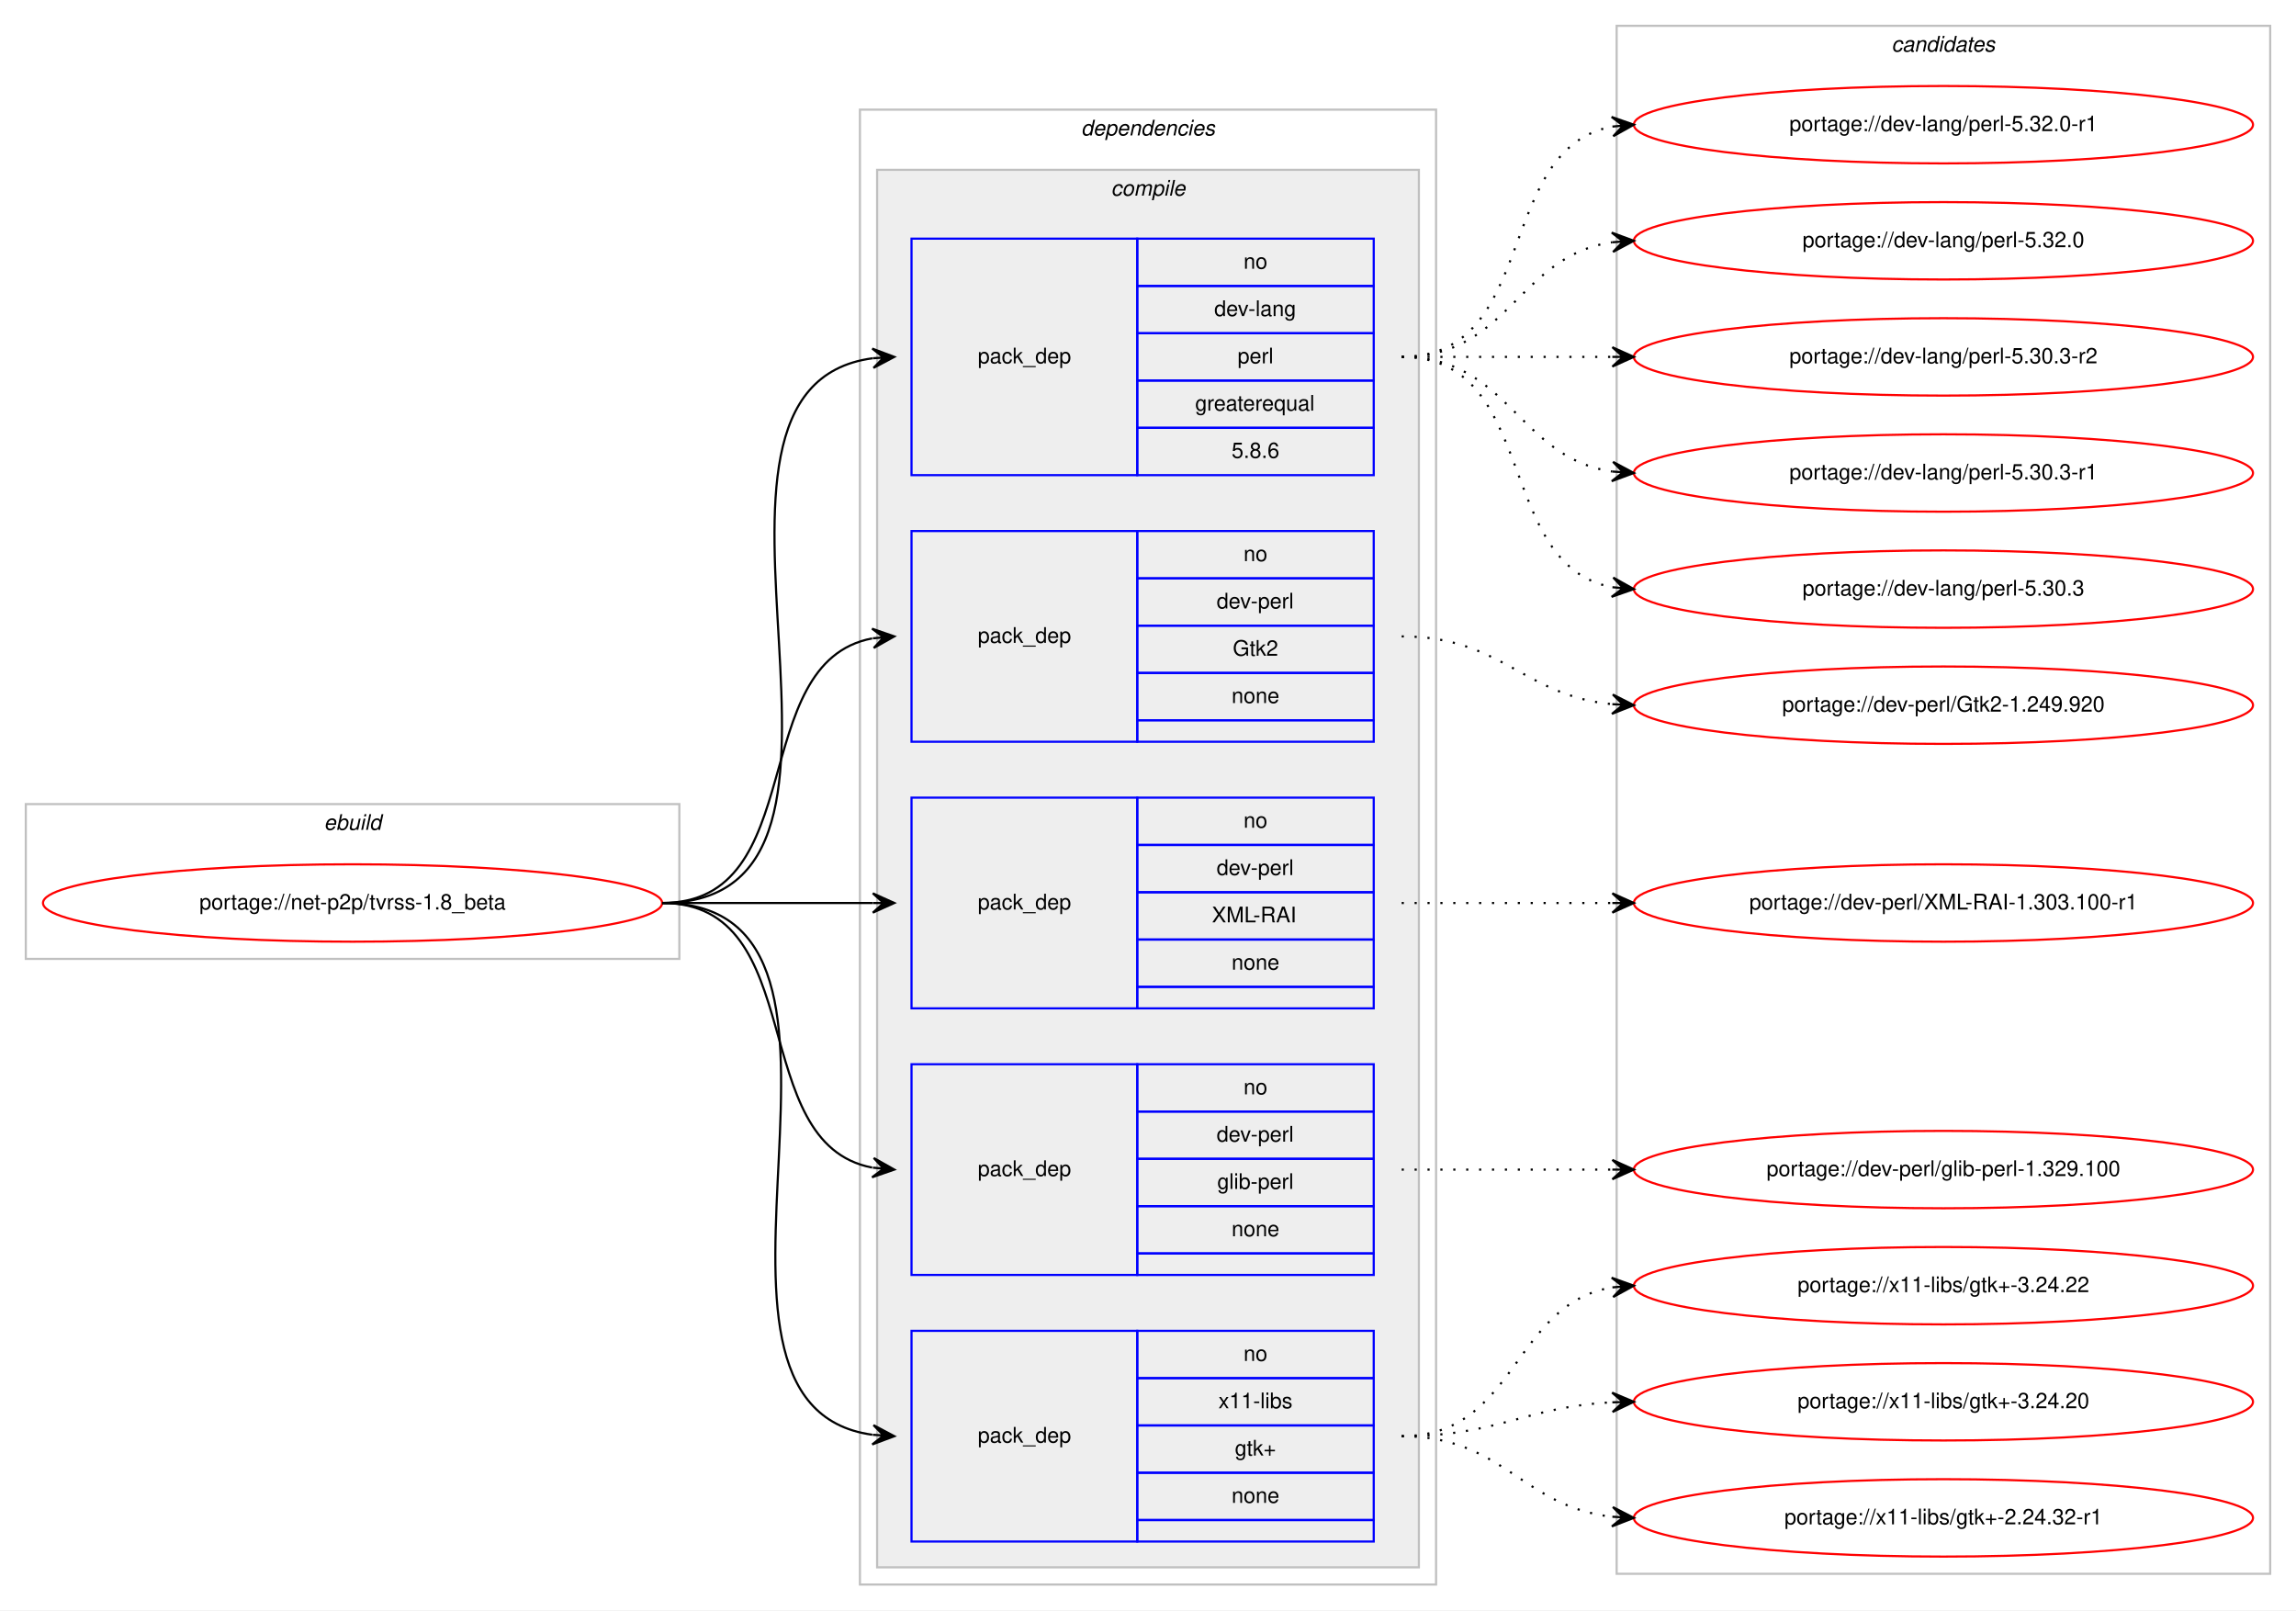
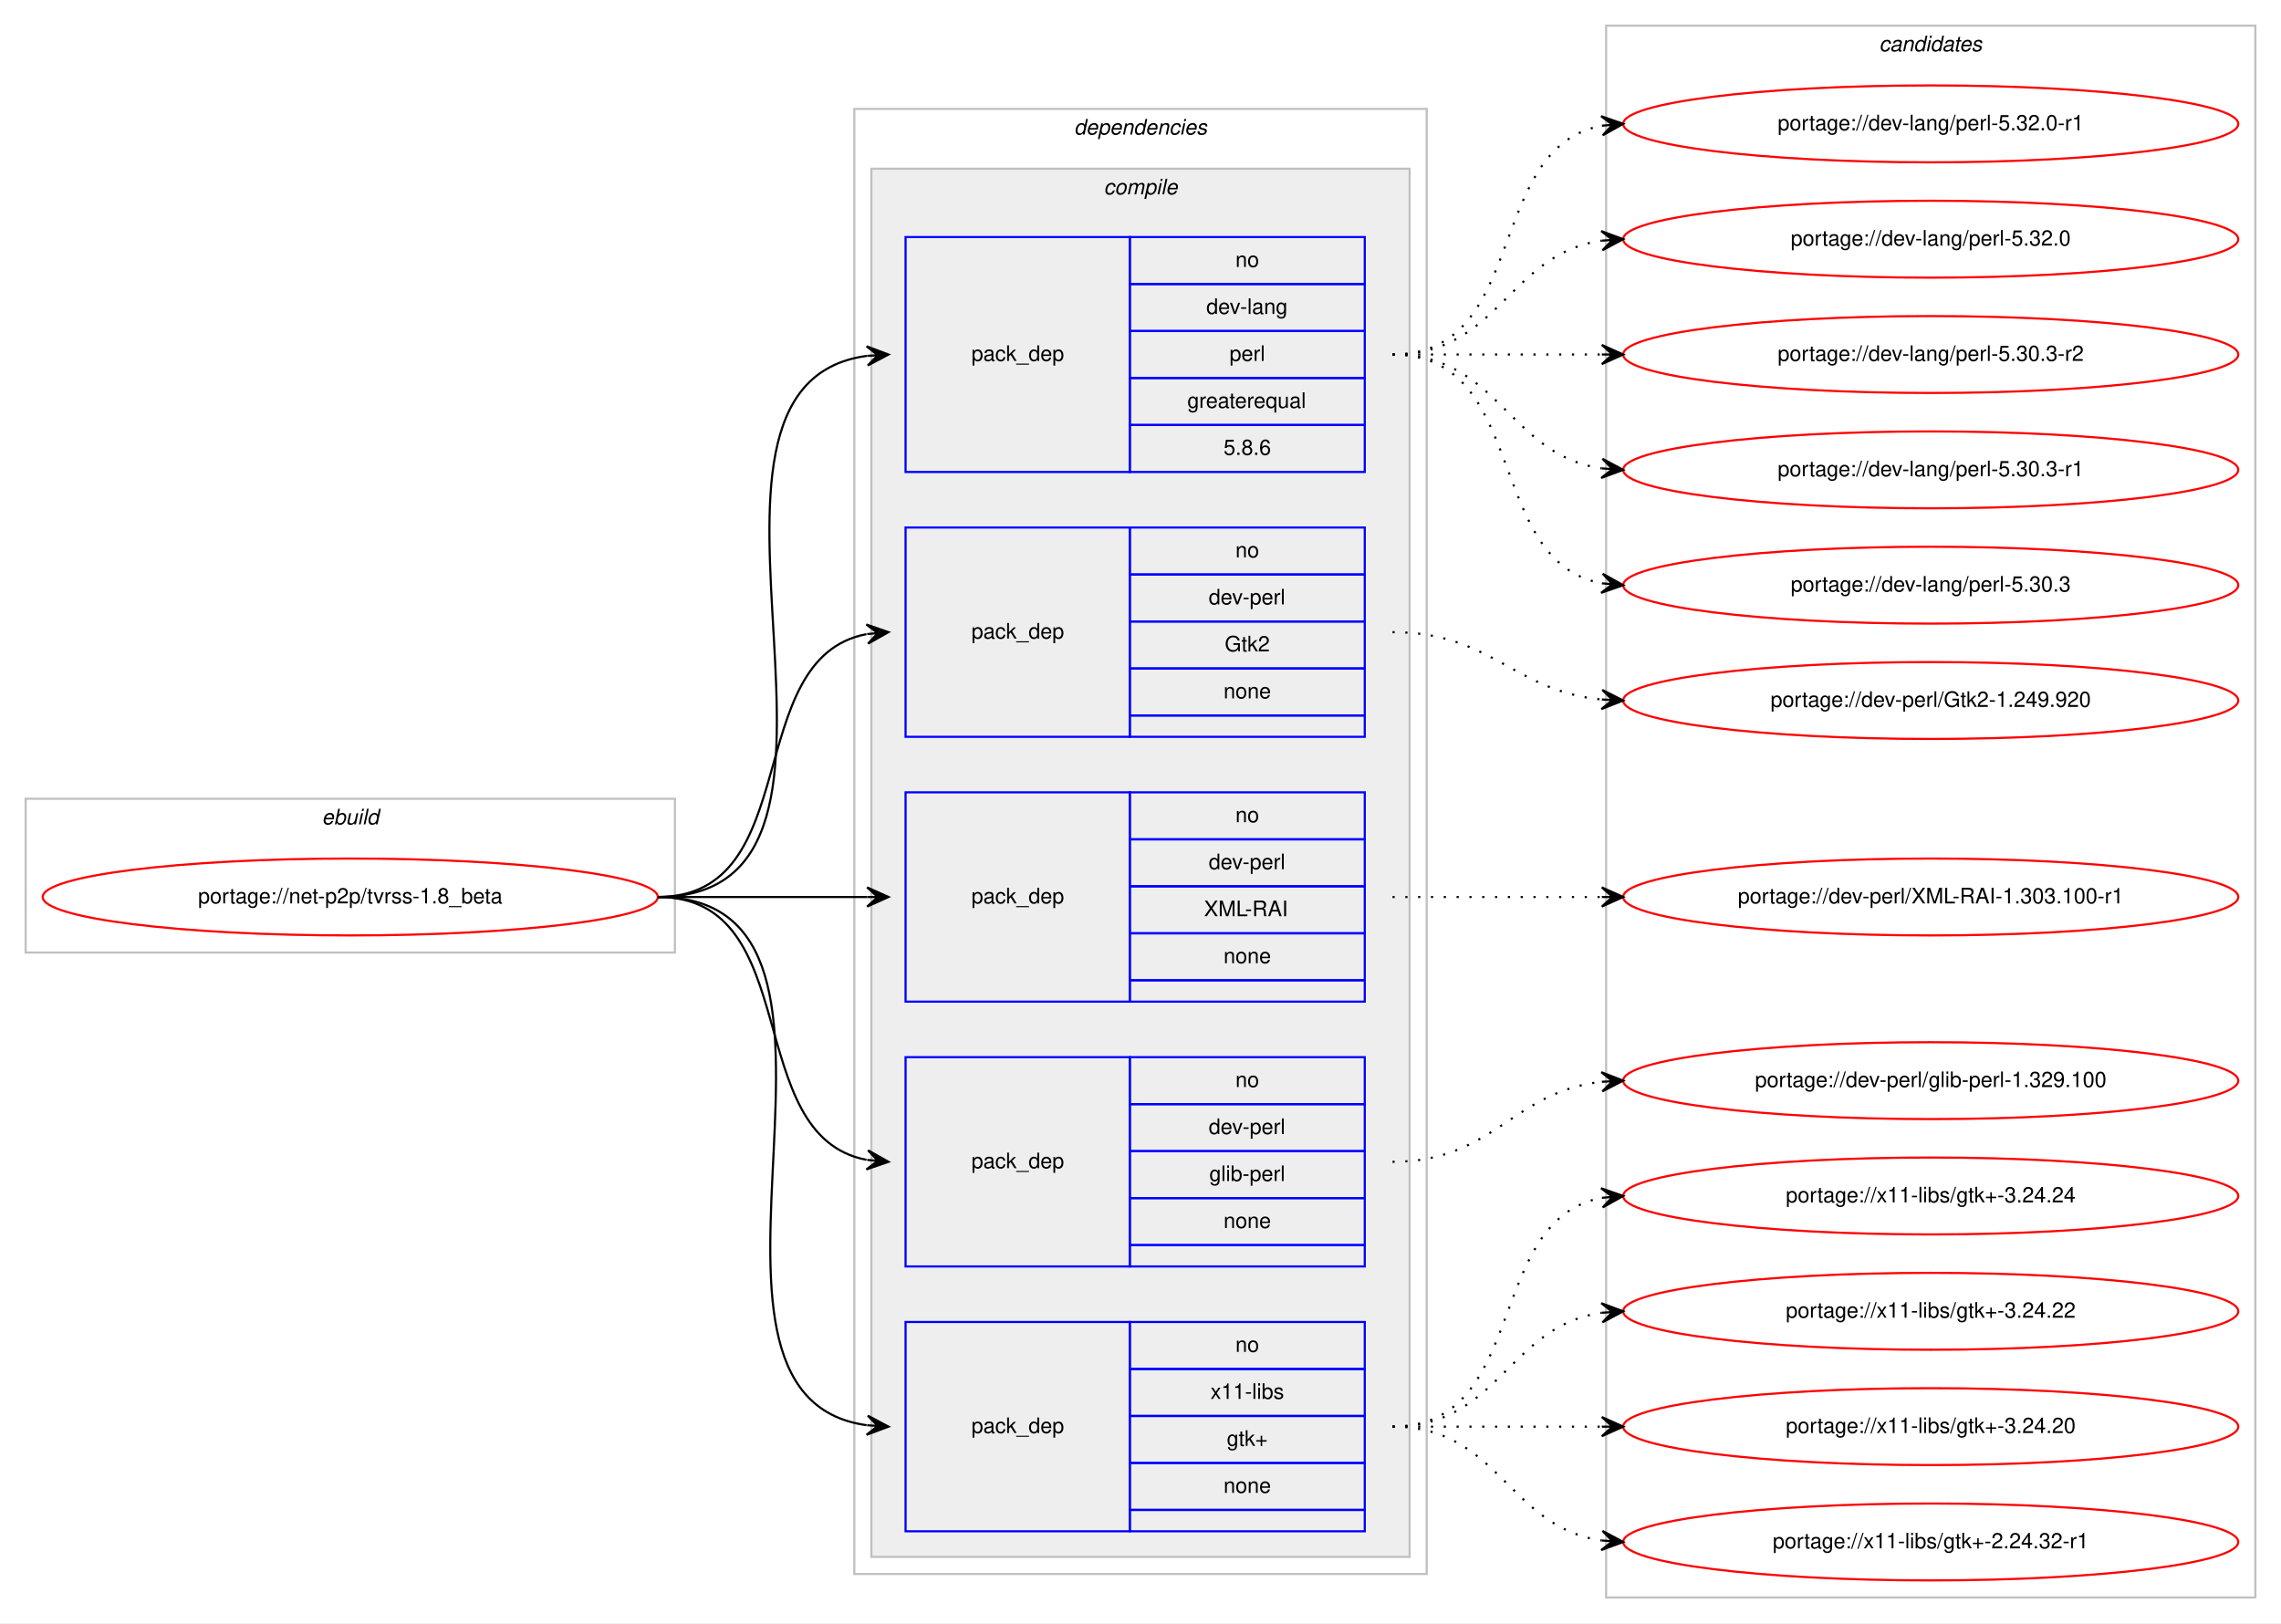
- <svg xmlns="http://www.w3.org/2000/svg" xmlns:xlink="http://www.w3.org/1999/xlink" width="1068pt" height="749pt" viewBox="0.00 0.00 1068.00 749.00">
-   <g id="graph0" class="graph" transform="scale(1 1) rotate(0) translate(4 745)">
-     <polygon fill="#ffffff" stroke="transparent" points="-4,4 -4,-745 1064,-745 1064,4 -4,4" />
+ <svg xmlns="http://www.w3.org/2000/svg" xmlns:xlink="http://www.w3.org/1999/xlink" width="1068pt" height="760pt" viewBox="0.00 0.00 1068.00 760.00">
+   <g id="graph0" class="graph" transform="scale(1 1) rotate(0) translate(4 756)">
+     <polygon fill="#ffffff" stroke="transparent" points="-4,4 -4,-756 1064,-756 1064,4 -4,4" />
    <g id="clust1" class="cluster">
-       <polygon fill="none" stroke="#c0c0c0" points="8,-299 8,-371 312,-371 312,-299 8,-299" />
-       <text text-anchor="start" x="146.663" y="-359" font-family="Helvetica,sans-Serif" font-style="italic" font-size="10.00" fill="#000000">ebuild</text>
+       <polygon fill="none" stroke="#c0c0c0" points="8,-310 8,-382 312,-382 312,-310 8,-310" />
+       <text text-anchor="start" x="146.663" y="-370" font-family="Helvetica,sans-Serif" font-style="italic" font-size="10.00" fill="#000000">ebuild</text>
    </g>
    <g id="clust2" class="cluster">
-       <polygon fill="none" stroke="#c0c0c0" points="396,-8 396,-694 664,-694 664,-8 396,-8" />
-       <text text-anchor="start" x="498.875" y="-682" font-family="Helvetica,sans-Serif" font-style="italic" font-size="10.00" fill="#000000">dependencies</text>
+       <polygon fill="none" stroke="#c0c0c0" points="396,-19 396,-705 664,-705 664,-19 396,-19" />
+       <text text-anchor="start" x="498.875" y="-693" font-family="Helvetica,sans-Serif" font-style="italic" font-size="10.00" fill="#000000">dependencies</text>
    </g>
    <g id="clust3" class="cluster">
-       <polygon fill="#eeeeee" stroke="#c0c0c0" points="404,-16 404,-666 656,-666 656,-16 404,-16" />
-       <text text-anchor="start" x="512.778" y="-654" font-family="Helvetica,sans-Serif" font-style="italic" font-size="10.00" fill="#000000">compile</text>
+       <polygon fill="#eeeeee" stroke="#c0c0c0" points="404,-27 404,-677 656,-677 656,-27 404,-27" />
+       <text text-anchor="start" x="512.778" y="-665" font-family="Helvetica,sans-Serif" font-style="italic" font-size="10.00" fill="#000000">compile</text>
    </g>
    <g id="clust11" class="cluster">
-       <polygon fill="none" stroke="#c0c0c0" points="748,-13 748,-733 1052,-733 1052,-13 748,-13" />
-       <text text-anchor="start" x="875.824" y="-721" font-family="Helvetica,sans-Serif" font-style="italic" font-size="10.00" fill="#000000">candidates</text>
+       <polygon fill="none" stroke="#c0c0c0" points="748,-8 748,-744 1052,-744 1052,-8 748,-8" />
+       <text text-anchor="start" x="875.824" y="-732" font-family="Helvetica,sans-Serif" font-style="italic" font-size="10.00" fill="#000000">candidates</text>
    </g>
    <g id="node1" class="node">
      <g id="a_node1">
        <a xlink:href="../net-p2p/tvrss-1.8_beta.svg" xlink:title="portage://net-p2p/tvrss-1.8_beta">
-           <ellipse fill="none" stroke="#ff0000" cx="160" cy="-325" rx="144" ry="18" />
-           <text text-anchor="middle" x="160" y="-322" font-family="Helvetica,sans-Serif" font-size="10.00" fill="#000000">portage://net-p2p/tvrss-1.8_beta</text>
+           <ellipse fill="none" stroke="#ff0000" cx="160" cy="-336" rx="144" ry="18" />
+           <text text-anchor="middle" x="160" y="-333" font-family="Helvetica,sans-Serif" font-size="10.00" fill="#000000">portage://net-p2p/tvrss-1.8_beta</text>
        </a>
      </g>
    </g>
    <g id="node2" class="node">
-       <polygon fill="none" stroke="#0000ff" points="420,-524 420,-634 525,-634 525,-524 420,-524" />
-       <text text-anchor="start" x="450.823" y="-576" font-family="Helvetica,sans-Serif" font-size="10.00" fill="#000000">pack_dep</text>
-       <polygon fill="none" stroke="#0000ff" points="525,-612 525,-634 635,-634 635,-612 525,-612" />
-       <text text-anchor="start" x="574.441" y="-620" font-family="Helvetica,sans-Serif" font-size="10.00" fill="#000000">no</text>
-       <polygon fill="none" stroke="#0000ff" points="525,-590 525,-612 635,-612 635,-590 525,-590" />
-       <text text-anchor="start" x="560.828" y="-598" font-family="Helvetica,sans-Serif" font-size="10.00" fill="#000000">dev-lang</text>
-       <polygon fill="none" stroke="#0000ff" points="525,-568 525,-590 635,-590 635,-568 525,-568" />
-       <text text-anchor="start" x="571.667" y="-576" font-family="Helvetica,sans-Serif" font-size="10.00" fill="#000000">perl</text>
-       <polygon fill="none" stroke="#0000ff" points="525,-546 525,-568 635,-568 635,-546 525,-546" />
-       <text text-anchor="start" x="551.936" y="-554" font-family="Helvetica,sans-Serif" font-size="10.00" fill="#000000">greaterequal</text>
-       <polygon fill="none" stroke="#0000ff" points="525,-524 525,-546 635,-546 635,-524 525,-524" />
-       <text text-anchor="start" x="568.883" y="-532" font-family="Helvetica,sans-Serif" font-size="10.00" fill="#000000">5.8.6</text>
+       <polygon fill="none" stroke="#0000ff" points="420,-535 420,-645 525,-645 525,-535 420,-535" />
+       <text text-anchor="start" x="450.823" y="-587" font-family="Helvetica,sans-Serif" font-size="10.00" fill="#000000">pack_dep</text>
+       <polygon fill="none" stroke="#0000ff" points="525,-623 525,-645 635,-645 635,-623 525,-623" />
+       <text text-anchor="start" x="574.441" y="-631" font-family="Helvetica,sans-Serif" font-size="10.00" fill="#000000">no</text>
+       <polygon fill="none" stroke="#0000ff" points="525,-601 525,-623 635,-623 635,-601 525,-601" />
+       <text text-anchor="start" x="560.828" y="-609" font-family="Helvetica,sans-Serif" font-size="10.00" fill="#000000">dev-lang</text>
+       <polygon fill="none" stroke="#0000ff" points="525,-579 525,-601 635,-601 635,-579 525,-579" />
+       <text text-anchor="start" x="571.667" y="-587" font-family="Helvetica,sans-Serif" font-size="10.00" fill="#000000">perl</text>
+       <polygon fill="none" stroke="#0000ff" points="525,-557 525,-579 635,-579 635,-557 525,-557" />
+       <text text-anchor="start" x="551.936" y="-565" font-family="Helvetica,sans-Serif" font-size="10.00" fill="#000000">greaterequal</text>
+       <polygon fill="none" stroke="#0000ff" points="525,-535 525,-557 635,-557 635,-535 525,-535" />
+       <text text-anchor="start" x="568.883" y="-543" font-family="Helvetica,sans-Serif" font-size="10.00" fill="#000000">5.8.6</text>
    </g>
    <g id="edge1" class="edge">
-       <path fill="none" stroke="#000000" d="M304,-325C423.076,-325 297.154,-564.335 401.875,-578.359" />
-       <polygon fill="#000000" stroke="#000000" points="412,-579 401.736,-582.859 407.01,-578.684 402.02,-578.368 402.02,-578.368 402.02,-578.368 407.01,-578.684 402.305,-573.877 412,-579 412,-579" />
+       <path fill="none" stroke="#000000" d="M304,-336C423.076,-336 297.154,-575.335 401.875,-589.359" />
+       <polygon fill="#000000" stroke="#000000" points="412,-590 401.736,-593.859 407.01,-589.684 402.02,-589.368 402.02,-589.368 402.02,-589.368 407.01,-589.684 402.305,-584.877 412,-590 412,-590" />
    </g>
    <g id="node3" class="node">
-       <polygon fill="none" stroke="#0000ff" points="420,-400 420,-498 525,-498 525,-400 420,-400" />
-       <text text-anchor="start" x="450.823" y="-446" font-family="Helvetica,sans-Serif" font-size="10.00" fill="#000000">pack_dep</text>
-       <polygon fill="none" stroke="#0000ff" points="525,-476 525,-498 635,-498 635,-476 525,-476" />
-       <text text-anchor="start" x="574.441" y="-484" font-family="Helvetica,sans-Serif" font-size="10.00" fill="#000000">no</text>
-       <polygon fill="none" stroke="#0000ff" points="525,-454 525,-476 635,-476 635,-454 525,-454" />
-       <text text-anchor="start" x="561.943" y="-462" font-family="Helvetica,sans-Serif" font-size="10.00" fill="#000000">dev-perl</text>
-       <polygon fill="none" stroke="#0000ff" points="525,-432 525,-454 635,-454 635,-432 525,-432" />
-       <text text-anchor="start" x="569.442" y="-440" font-family="Helvetica,sans-Serif" font-size="10.00" fill="#000000">Gtk2</text>
-       <polygon fill="none" stroke="#0000ff" points="525,-410 525,-432 635,-432 635,-410 525,-410" />
-       <text text-anchor="start" x="568.882" y="-418" font-family="Helvetica,sans-Serif" font-size="10.00" fill="#000000">none</text>
-       <polygon fill="none" stroke="#0000ff" points="525,-400 525,-410 635,-410 635,-400 525,-400" />
+       <polygon fill="none" stroke="#0000ff" points="420,-411 420,-509 525,-509 525,-411 420,-411" />
+       <text text-anchor="start" x="450.823" y="-457" font-family="Helvetica,sans-Serif" font-size="10.00" fill="#000000">pack_dep</text>
+       <polygon fill="none" stroke="#0000ff" points="525,-487 525,-509 635,-509 635,-487 525,-487" />
+       <text text-anchor="start" x="574.441" y="-495" font-family="Helvetica,sans-Serif" font-size="10.00" fill="#000000">no</text>
+       <polygon fill="none" stroke="#0000ff" points="525,-465 525,-487 635,-487 635,-465 525,-465" />
+       <text text-anchor="start" x="561.943" y="-473" font-family="Helvetica,sans-Serif" font-size="10.00" fill="#000000">dev-perl</text>
+       <polygon fill="none" stroke="#0000ff" points="525,-443 525,-465 635,-465 635,-443 525,-443" />
+       <text text-anchor="start" x="569.442" y="-451" font-family="Helvetica,sans-Serif" font-size="10.00" fill="#000000">Gtk2</text>
+       <polygon fill="none" stroke="#0000ff" points="525,-421 525,-443 635,-443 635,-421 525,-421" />
+       <text text-anchor="start" x="568.882" y="-429" font-family="Helvetica,sans-Serif" font-size="10.00" fill="#000000">none</text>
+       <polygon fill="none" stroke="#0000ff" points="525,-411 525,-421 635,-421 635,-411 525,-411" />
    </g>
    <g id="edge2" class="edge">
-       <path fill="none" stroke="#000000" d="M304,-325C373.373,-325 342.506,-436.726 401.698,-448.073" />
-       <polygon fill="#000000" stroke="#000000" points="412,-449 401.637,-452.586 407.02,-448.552 402.04,-448.104 402.04,-448.104 402.04,-448.104 407.02,-448.552 402.443,-443.622 412,-449 412,-449" />
+       <path fill="none" stroke="#000000" d="M304,-336C373.373,-336 342.506,-447.726 401.698,-459.073" />
+       <polygon fill="#000000" stroke="#000000" points="412,-460 401.637,-463.586 407.02,-459.552 402.04,-459.104 402.04,-459.104 402.04,-459.104 407.02,-459.552 402.443,-454.622 412,-460 412,-460" />
    </g>
    <g id="node4" class="node">
-       <polygon fill="none" stroke="#0000ff" points="420,-276 420,-374 525,-374 525,-276 420,-276" />
-       <text text-anchor="start" x="450.823" y="-322" font-family="Helvetica,sans-Serif" font-size="10.00" fill="#000000">pack_dep</text>
-       <polygon fill="none" stroke="#0000ff" points="525,-352 525,-374 635,-374 635,-352 525,-352" />
-       <text text-anchor="start" x="574.441" y="-360" font-family="Helvetica,sans-Serif" font-size="10.00" fill="#000000">no</text>
-       <polygon fill="none" stroke="#0000ff" points="525,-330 525,-352 635,-352 635,-330 525,-330" />
-       <text text-anchor="start" x="561.943" y="-338" font-family="Helvetica,sans-Serif" font-size="10.00" fill="#000000">dev-perl</text>
-       <polygon fill="none" stroke="#0000ff" points="525,-308 525,-330 635,-330 635,-308 525,-308" />
-       <text text-anchor="start" x="559.723" y="-316" font-family="Helvetica,sans-Serif" font-size="10.00" fill="#000000">XML-RAI</text>
-       <polygon fill="none" stroke="#0000ff" points="525,-286 525,-308 635,-308 635,-286 525,-286" />
-       <text text-anchor="start" x="568.882" y="-294" font-family="Helvetica,sans-Serif" font-size="10.00" fill="#000000">none</text>
-       <polygon fill="none" stroke="#0000ff" points="525,-276 525,-286 635,-286 635,-276 525,-276" />
+       <polygon fill="none" stroke="#0000ff" points="420,-287 420,-385 525,-385 525,-287 420,-287" />
+       <text text-anchor="start" x="450.823" y="-333" font-family="Helvetica,sans-Serif" font-size="10.00" fill="#000000">pack_dep</text>
+       <polygon fill="none" stroke="#0000ff" points="525,-363 525,-385 635,-385 635,-363 525,-363" />
+       <text text-anchor="start" x="574.441" y="-371" font-family="Helvetica,sans-Serif" font-size="10.00" fill="#000000">no</text>
+       <polygon fill="none" stroke="#0000ff" points="525,-341 525,-363 635,-363 635,-341 525,-341" />
+       <text text-anchor="start" x="561.943" y="-349" font-family="Helvetica,sans-Serif" font-size="10.00" fill="#000000">dev-perl</text>
+       <polygon fill="none" stroke="#0000ff" points="525,-319 525,-341 635,-341 635,-319 525,-319" />
+       <text text-anchor="start" x="559.723" y="-327" font-family="Helvetica,sans-Serif" font-size="10.00" fill="#000000">XML-RAI</text>
+       <polygon fill="none" stroke="#0000ff" points="525,-297 525,-319 635,-319 635,-297 525,-297" />
+       <text text-anchor="start" x="568.882" y="-305" font-family="Helvetica,sans-Serif" font-size="10.00" fill="#000000">none</text>
+       <polygon fill="none" stroke="#0000ff" points="525,-287 525,-297 635,-297 635,-287 525,-287" />
    </g>
    <g id="edge3" class="edge">
-       <path fill="none" stroke="#000000" d="M304,-325C348.438,-325 362.02,-325 401.878,-325" />
-       <polygon fill="#000000" stroke="#000000" points="412,-325 402,-329.5 407,-325 402,-325 402,-325 402,-325 407,-325 402,-320.5 412,-325 412,-325" />
+       <path fill="none" stroke="#000000" d="M304,-336C348.438,-336 362.02,-336 401.878,-336" />
+       <polygon fill="#000000" stroke="#000000" points="412,-336 402,-340.5 407,-336 402,-336 402,-336 402,-336 407,-336 402,-331.5 412,-336 412,-336" />
    </g>
    <g id="node5" class="node">
-       <polygon fill="none" stroke="#0000ff" points="420,-152 420,-250 525,-250 525,-152 420,-152" />
-       <text text-anchor="start" x="450.823" y="-198" font-family="Helvetica,sans-Serif" font-size="10.00" fill="#000000">pack_dep</text>
-       <polygon fill="none" stroke="#0000ff" points="525,-228 525,-250 635,-250 635,-228 525,-228" />
-       <text text-anchor="start" x="574.441" y="-236" font-family="Helvetica,sans-Serif" font-size="10.00" fill="#000000">no</text>
-       <polygon fill="none" stroke="#0000ff" points="525,-206 525,-228 635,-228 635,-206 525,-206" />
-       <text text-anchor="start" x="561.943" y="-214" font-family="Helvetica,sans-Serif" font-size="10.00" fill="#000000">dev-perl</text>
-       <polygon fill="none" stroke="#0000ff" points="525,-184 525,-206 635,-206 635,-184 525,-184" />
-       <text text-anchor="start" x="562.225" y="-192" font-family="Helvetica,sans-Serif" font-size="10.00" fill="#000000">glib-perl</text>
-       <polygon fill="none" stroke="#0000ff" points="525,-162 525,-184 635,-184 635,-162 525,-162" />
-       <text text-anchor="start" x="568.882" y="-170" font-family="Helvetica,sans-Serif" font-size="10.00" fill="#000000">none</text>
-       <polygon fill="none" stroke="#0000ff" points="525,-152 525,-162 635,-162 635,-152 525,-152" />
+       <polygon fill="none" stroke="#0000ff" points="420,-163 420,-261 525,-261 525,-163 420,-163" />
+       <text text-anchor="start" x="450.823" y="-209" font-family="Helvetica,sans-Serif" font-size="10.00" fill="#000000">pack_dep</text>
+       <polygon fill="none" stroke="#0000ff" points="525,-239 525,-261 635,-261 635,-239 525,-239" />
+       <text text-anchor="start" x="574.441" y="-247" font-family="Helvetica,sans-Serif" font-size="10.00" fill="#000000">no</text>
+       <polygon fill="none" stroke="#0000ff" points="525,-217 525,-239 635,-239 635,-217 525,-217" />
+       <text text-anchor="start" x="561.943" y="-225" font-family="Helvetica,sans-Serif" font-size="10.00" fill="#000000">dev-perl</text>
+       <polygon fill="none" stroke="#0000ff" points="525,-195 525,-217 635,-217 635,-195 525,-195" />
+       <text text-anchor="start" x="562.225" y="-203" font-family="Helvetica,sans-Serif" font-size="10.00" fill="#000000">glib-perl</text>
+       <polygon fill="none" stroke="#0000ff" points="525,-173 525,-195 635,-195 635,-173 525,-173" />
+       <text text-anchor="start" x="568.882" y="-181" font-family="Helvetica,sans-Serif" font-size="10.00" fill="#000000">none</text>
+       <polygon fill="none" stroke="#0000ff" points="525,-163 525,-173 635,-173 635,-163 525,-163" />
    </g>
    <g id="edge4" class="edge">
-       <path fill="none" stroke="#000000" d="M304,-325C373.373,-325 342.506,-213.274 401.698,-201.927" />
-       <polygon fill="#000000" stroke="#000000" points="412,-201 402.443,-206.378 407.02,-201.448 402.04,-201.896 402.04,-201.896 402.04,-201.896 407.02,-201.448 401.637,-197.414 412,-201 412,-201" />
+       <path fill="none" stroke="#000000" d="M304,-336C373.373,-336 342.506,-224.274 401.698,-212.927" />
+       <polygon fill="#000000" stroke="#000000" points="412,-212 402.443,-217.378 407.02,-212.448 402.04,-212.896 402.04,-212.896 402.04,-212.896 407.02,-212.448 401.637,-208.414 412,-212 412,-212" />
    </g>
    <g id="node6" class="node">
-       <polygon fill="none" stroke="#0000ff" points="420,-28 420,-126 525,-126 525,-28 420,-28" />
-       <text text-anchor="start" x="450.823" y="-74" font-family="Helvetica,sans-Serif" font-size="10.00" fill="#000000">pack_dep</text>
-       <polygon fill="none" stroke="#0000ff" points="525,-104 525,-126 635,-126 635,-104 525,-104" />
-       <text text-anchor="start" x="574.441" y="-112" font-family="Helvetica,sans-Serif" font-size="10.00" fill="#000000">no</text>
-       <polygon fill="none" stroke="#0000ff" points="525,-82 525,-104 635,-104 635,-82 525,-82" />
-       <text text-anchor="start" x="562.778" y="-90" font-family="Helvetica,sans-Serif" font-size="10.00" fill="#000000">x11-libs</text>
-       <polygon fill="none" stroke="#0000ff" points="525,-60 525,-82 635,-82 635,-60 525,-60" />
-       <text text-anchor="start" x="570.412" y="-68" font-family="Helvetica,sans-Serif" font-size="10.00" fill="#000000">gtk+</text>
-       <polygon fill="none" stroke="#0000ff" points="525,-38 525,-60 635,-60 635,-38 525,-38" />
-       <text text-anchor="start" x="568.882" y="-46" font-family="Helvetica,sans-Serif" font-size="10.00" fill="#000000">none</text>
-       <polygon fill="none" stroke="#0000ff" points="525,-28 525,-38 635,-38 635,-28 525,-28" />
+       <polygon fill="none" stroke="#0000ff" points="420,-39 420,-137 525,-137 525,-39 420,-39" />
+       <text text-anchor="start" x="450.823" y="-85" font-family="Helvetica,sans-Serif" font-size="10.00" fill="#000000">pack_dep</text>
+       <polygon fill="none" stroke="#0000ff" points="525,-115 525,-137 635,-137 635,-115 525,-115" />
+       <text text-anchor="start" x="574.441" y="-123" font-family="Helvetica,sans-Serif" font-size="10.00" fill="#000000">no</text>
+       <polygon fill="none" stroke="#0000ff" points="525,-93 525,-115 635,-115 635,-93 525,-93" />
+       <text text-anchor="start" x="562.778" y="-101" font-family="Helvetica,sans-Serif" font-size="10.00" fill="#000000">x11-libs</text>
+       <polygon fill="none" stroke="#0000ff" points="525,-71 525,-93 635,-93 635,-71 525,-71" />
+       <text text-anchor="start" x="570.412" y="-79" font-family="Helvetica,sans-Serif" font-size="10.00" fill="#000000">gtk+</text>
+       <polygon fill="none" stroke="#0000ff" points="525,-49 525,-71 635,-71 635,-49 525,-49" />
+       <text text-anchor="start" x="568.882" y="-57" font-family="Helvetica,sans-Serif" font-size="10.00" fill="#000000">none</text>
+       <polygon fill="none" stroke="#0000ff" points="525,-39 525,-49 635,-49 635,-39 525,-39" />
    </g>
    <g id="edge5" class="edge">
-       <path fill="none" stroke="#000000" d="M304,-325C420.581,-325 299.567,-91.788 401.762,-77.668" />
-       <polygon fill="#000000" stroke="#000000" points="412,-77 402.314,-82.142 407.011,-77.326 402.021,-77.651 402.021,-77.651 402.021,-77.651 407.011,-77.326 401.728,-73.161 412,-77 412,-77" />
+       <path fill="none" stroke="#000000" d="M304,-336C420.581,-336 299.567,-102.788 401.762,-88.668" />
+       <polygon fill="#000000" stroke="#000000" points="412,-88 402.314,-93.142 407.011,-88.326 402.021,-88.651 402.021,-88.651 402.021,-88.651 407.011,-88.326 401.728,-84.161 412,-88 412,-88" />
    </g>
    <g id="node7" class="node">
      <g id="a_node7">
        <a xlink:href="../dev-lang/perl-5.32.0-r1.svg" xlink:title="portage://dev-lang/perl-5.32.0-r1">
-           <ellipse fill="none" stroke="#ff0000" cx="900" cy="-687" rx="144" ry="18" />
-           <text text-anchor="middle" x="900" y="-684" font-family="Helvetica,sans-Serif" font-size="10.00" fill="#000000">portage://dev-lang/perl-5.32.0-r1</text>
+           <ellipse fill="none" stroke="#ff0000" cx="900" cy="-698" rx="144" ry="18" />
+           <text text-anchor="middle" x="900" y="-695" font-family="Helvetica,sans-Serif" font-size="10.00" fill="#000000">portage://dev-lang/perl-5.32.0-r1</text>
        </a>
      </g>
    </g>
    <g id="edge6" class="edge">
-       <path fill="none" stroke="#000000" stroke-dasharray="1,5" d="M648,-579C712.303,-579 690.78,-675.91 746.031,-686.131" />
-       <polygon fill="#000000" stroke="#000000" points="756,-687 745.647,-690.614 751.019,-686.566 746.038,-686.131 746.038,-686.131 746.038,-686.131 751.019,-686.566 746.429,-681.648 756,-687 756,-687" />
+       <path fill="none" stroke="#000000" stroke-dasharray="1,5" d="M648,-590C712.303,-590 690.78,-686.91 746.031,-697.131" />
+       <polygon fill="#000000" stroke="#000000" points="756,-698 745.647,-701.614 751.019,-697.566 746.038,-697.131 746.038,-697.131 746.038,-697.131 751.019,-697.566 746.429,-692.648 756,-698 756,-698" />
    </g>
    <g id="node8" class="node">
      <g id="a_node8">
        <a xlink:href="../dev-lang/perl-5.32.0.svg" xlink:title="portage://dev-lang/perl-5.32.0">
-           <ellipse fill="none" stroke="#ff0000" cx="900" cy="-633" rx="144" ry="18" />
-           <text text-anchor="middle" x="900" y="-630" font-family="Helvetica,sans-Serif" font-size="10.00" fill="#000000">portage://dev-lang/perl-5.32.0</text>
+           <ellipse fill="none" stroke="#ff0000" cx="900" cy="-644" rx="144" ry="18" />
+           <text text-anchor="middle" x="900" y="-641" font-family="Helvetica,sans-Serif" font-size="10.00" fill="#000000">portage://dev-lang/perl-5.32.0</text>
        </a>
      </g>
    </g>
    <g id="edge7" class="edge">
-       <path fill="none" stroke="#000000" stroke-dasharray="1,5" d="M648,-579C698.102,-579 702.012,-626.066 745.979,-632.317" />
-       <polygon fill="#000000" stroke="#000000" points="756,-633 745.717,-636.81 751.012,-632.66 746.023,-632.32 746.023,-632.32 746.023,-632.32 751.012,-632.66 746.329,-627.831 756,-633 756,-633" />
+       <path fill="none" stroke="#000000" stroke-dasharray="1,5" d="M648,-590C698.102,-590 702.012,-637.066 745.979,-643.317" />
+       <polygon fill="#000000" stroke="#000000" points="756,-644 745.717,-647.81 751.012,-643.66 746.023,-643.32 746.023,-643.32 746.023,-643.32 751.012,-643.66 746.329,-638.831 756,-644 756,-644" />
    </g>
    <g id="node9" class="node">
      <g id="a_node9">
        <a xlink:href="../dev-lang/perl-5.30.3-r2.svg" xlink:title="portage://dev-lang/perl-5.30.3-r2">
-           <ellipse fill="none" stroke="#ff0000" cx="900" cy="-579" rx="144" ry="18" />
-           <text text-anchor="middle" x="900" y="-576" font-family="Helvetica,sans-Serif" font-size="10.00" fill="#000000">portage://dev-lang/perl-5.30.3-r2</text>
+           <ellipse fill="none" stroke="#ff0000" cx="900" cy="-590" rx="144" ry="18" />
+           <text text-anchor="middle" x="900" y="-587" font-family="Helvetica,sans-Serif" font-size="10.00" fill="#000000">portage://dev-lang/perl-5.30.3-r2</text>
        </a>
      </g>
    </g>
    <g id="edge8" class="edge">
-       <path fill="none" stroke="#000000" stroke-dasharray="1,5" d="M648,-579C692.438,-579 706.02,-579 745.878,-579" />
-       <polygon fill="#000000" stroke="#000000" points="756,-579 746,-583.5 751,-579 746,-579 746,-579 746,-579 751,-579 746,-574.5 756,-579 756,-579" />
+       <path fill="none" stroke="#000000" stroke-dasharray="1,5" d="M648,-590C692.438,-590 706.02,-590 745.878,-590" />
+       <polygon fill="#000000" stroke="#000000" points="756,-590 746,-594.5 751,-590 746,-590 746,-590 746,-590 751,-590 746,-585.5 756,-590 756,-590" />
    </g>
    <g id="node10" class="node">
      <g id="a_node10">
        <a xlink:href="../dev-lang/perl-5.30.3-r1.svg" xlink:title="portage://dev-lang/perl-5.30.3-r1">
-           <ellipse fill="none" stroke="#ff0000" cx="900" cy="-525" rx="144" ry="18" />
-           <text text-anchor="middle" x="900" y="-522" font-family="Helvetica,sans-Serif" font-size="10.00" fill="#000000">portage://dev-lang/perl-5.30.3-r1</text>
+           <ellipse fill="none" stroke="#ff0000" cx="900" cy="-536" rx="144" ry="18" />
+           <text text-anchor="middle" x="900" y="-533" font-family="Helvetica,sans-Serif" font-size="10.00" fill="#000000">portage://dev-lang/perl-5.30.3-r1</text>
        </a>
      </g>
    </g>
    <g id="edge9" class="edge">
-       <path fill="none" stroke="#000000" stroke-dasharray="1,5" d="M648,-579C698.102,-579 702.012,-531.934 745.979,-525.683" />
-       <polygon fill="#000000" stroke="#000000" points="756,-525 746.329,-530.169 751.012,-525.34 746.023,-525.68 746.023,-525.68 746.023,-525.68 751.012,-525.34 745.717,-521.19 756,-525 756,-525" />
+       <path fill="none" stroke="#000000" stroke-dasharray="1,5" d="M648,-590C698.102,-590 702.012,-542.934 745.979,-536.683" />
+       <polygon fill="#000000" stroke="#000000" points="756,-536 746.329,-541.169 751.012,-536.34 746.023,-536.68 746.023,-536.68 746.023,-536.68 751.012,-536.34 745.717,-532.19 756,-536 756,-536" />
    </g>
    <g id="node11" class="node">
      <g id="a_node11">
        <a xlink:href="../dev-lang/perl-5.30.3.svg" xlink:title="portage://dev-lang/perl-5.30.3">
-           <ellipse fill="none" stroke="#ff0000" cx="900" cy="-471" rx="144" ry="18" />
-           <text text-anchor="middle" x="900" y="-468" font-family="Helvetica,sans-Serif" font-size="10.00" fill="#000000">portage://dev-lang/perl-5.30.3</text>
+           <ellipse fill="none" stroke="#ff0000" cx="900" cy="-482" rx="144" ry="18" />
+           <text text-anchor="middle" x="900" y="-479" font-family="Helvetica,sans-Serif" font-size="10.00" fill="#000000">portage://dev-lang/perl-5.30.3</text>
        </a>
      </g>
    </g>
    <g id="edge10" class="edge">
-       <path fill="none" stroke="#000000" stroke-dasharray="1,5" d="M648,-579C712.303,-579 690.78,-482.09 746.031,-471.869" />
-       <polygon fill="#000000" stroke="#000000" points="756,-471 746.429,-476.352 751.019,-471.434 746.038,-471.869 746.038,-471.869 746.038,-471.869 751.019,-471.434 745.647,-467.386 756,-471 756,-471" />
+       <path fill="none" stroke="#000000" stroke-dasharray="1,5" d="M648,-590C712.303,-590 690.78,-493.09 746.031,-482.869" />
+       <polygon fill="#000000" stroke="#000000" points="756,-482 746.429,-487.352 751.019,-482.434 746.038,-482.869 746.038,-482.869 746.038,-482.869 751.019,-482.434 745.647,-478.386 756,-482 756,-482" />
    </g>
    <g id="node12" class="node">
      <g id="a_node12">
        <a xlink:href="../dev-perl/Gtk2-1.249.920.svg" xlink:title="portage://dev-perl/Gtk2-1.249.920">
-           <ellipse fill="none" stroke="#ff0000" cx="900" cy="-417" rx="144" ry="18" />
-           <text text-anchor="middle" x="900" y="-414" font-family="Helvetica,sans-Serif" font-size="10.00" fill="#000000">portage://dev-perl/Gtk2-1.249.920</text>
+           <ellipse fill="none" stroke="#ff0000" cx="900" cy="-428" rx="144" ry="18" />
+           <text text-anchor="middle" x="900" y="-425" font-family="Helvetica,sans-Serif" font-size="10.00" fill="#000000">portage://dev-perl/Gtk2-1.249.920</text>
        </a>
      </g>
    </g>
    <g id="edge11" class="edge">
-       <path fill="none" stroke="#000000" stroke-dasharray="1,5" d="M648,-449C694.445,-449 704.579,-421.458 745.776,-417.477" />
-       <polygon fill="#000000" stroke="#000000" points="756,-417 746.221,-421.961 751.005,-417.233 746.011,-417.466 746.011,-417.466 746.011,-417.466 751.005,-417.233 745.801,-412.971 756,-417 756,-417" />
+       <path fill="none" stroke="#000000" stroke-dasharray="1,5" d="M648,-460C694.445,-460 704.579,-432.458 745.776,-428.477" />
+       <polygon fill="#000000" stroke="#000000" points="756,-428 746.221,-432.961 751.005,-428.233 746.011,-428.466 746.011,-428.466 746.011,-428.466 751.005,-428.233 745.801,-423.971 756,-428 756,-428" />
    </g>
    <g id="node13" class="node">
      <g id="a_node13">
        <a xlink:href="../dev-perl/XML-RAI-1.303.100-r1.svg" xlink:title="portage://dev-perl/XML-RAI-1.303.100-r1">
-           <ellipse fill="none" stroke="#ff0000" cx="900" cy="-325" rx="144" ry="18" />
-           <text text-anchor="middle" x="900" y="-322" font-family="Helvetica,sans-Serif" font-size="10.00" fill="#000000">portage://dev-perl/XML-RAI-1.303.100-r1</text>
+           <ellipse fill="none" stroke="#ff0000" cx="900" cy="-336" rx="144" ry="18" />
+           <text text-anchor="middle" x="900" y="-333" font-family="Helvetica,sans-Serif" font-size="10.00" fill="#000000">portage://dev-perl/XML-RAI-1.303.100-r1</text>
        </a>
      </g>
    </g>
    <g id="edge12" class="edge">
-       <path fill="none" stroke="#000000" stroke-dasharray="1,5" d="M648,-325C692.438,-325 706.02,-325 745.878,-325" />
-       <polygon fill="#000000" stroke="#000000" points="756,-325 746,-329.5 751,-325 746,-325 746,-325 746,-325 751,-325 746,-320.5 756,-325 756,-325" />
+       <path fill="none" stroke="#000000" stroke-dasharray="1,5" d="M648,-336C692.438,-336 706.02,-336 745.878,-336" />
+       <polygon fill="#000000" stroke="#000000" points="756,-336 746,-340.5 751,-336 746,-336 746,-336 746,-336 751,-336 746,-331.5 756,-336 756,-336" />
    </g>
    <g id="node14" class="node">
      <g id="a_node14">
        <a xlink:href="../dev-perl/glib-perl-1.329.100.svg" xlink:title="portage://dev-perl/glib-perl-1.329.100">
-           <ellipse fill="none" stroke="#ff0000" cx="900" cy="-201" rx="144" ry="18" />
-           <text text-anchor="middle" x="900" y="-198" font-family="Helvetica,sans-Serif" font-size="10.00" fill="#000000">portage://dev-perl/glib-perl-1.329.100</text>
+           <ellipse fill="none" stroke="#ff0000" cx="900" cy="-250" rx="144" ry="18" />
+           <text text-anchor="middle" x="900" y="-247" font-family="Helvetica,sans-Serif" font-size="10.00" fill="#000000">portage://dev-perl/glib-perl-1.329.100</text>
        </a>
      </g>
    </g>
    <g id="edge13" class="edge">
-       <path fill="none" stroke="#000000" stroke-dasharray="1,5" d="M648,-201C692.438,-201 706.02,-201 745.878,-201" />
-       <polygon fill="#000000" stroke="#000000" points="756,-201 746,-205.5 751,-201 746,-201 746,-201 746,-201 751,-201 746,-196.5 756,-201 756,-201" />
+       <path fill="none" stroke="#000000" stroke-dasharray="1,5" d="M648,-212C695.307,-212 704.019,-244.844 745.898,-249.463" />
+       <polygon fill="#000000" stroke="#000000" points="756,-250 745.775,-253.963 751.007,-249.734 746.014,-249.469 746.014,-249.469 746.014,-249.469 751.007,-249.734 746.253,-244.975 756,-250 756,-250" />
    </g>
    <g id="node15" class="node">
      <g id="a_node15">
-         <a xlink:href="../x11-libs/gtk+-3.24.22.svg" xlink:title="portage://x11-libs/gtk+-3.24.22">
-           <ellipse fill="none" stroke="#ff0000" cx="900" cy="-147" rx="144" ry="18" />
-           <text text-anchor="middle" x="900" y="-144" font-family="Helvetica,sans-Serif" font-size="10.00" fill="#000000">portage://x11-libs/gtk+-3.24.22</text>
+         <a xlink:href="../x11-libs/gtk+-3.24.24.svg" xlink:title="portage://x11-libs/gtk+-3.24.24">
+           <ellipse fill="none" stroke="#ff0000" cx="900" cy="-196" rx="144" ry="18" />
+           <text text-anchor="middle" x="900" y="-193" font-family="Helvetica,sans-Serif" font-size="10.00" fill="#000000">portage://x11-libs/gtk+-3.24.24</text>
        </a>
      </g>
    </g>
    <g id="edge14" class="edge">
-       <path fill="none" stroke="#000000" stroke-dasharray="1,5" d="M648,-77C701.625,-77 699.351,-138.523 745.989,-146.214" />
-       <polygon fill="#000000" stroke="#000000" points="756,-147 745.678,-150.703 751.015,-146.608 746.031,-146.217 746.031,-146.217 746.031,-146.217 751.015,-146.608 746.383,-141.731 756,-147 756,-147" />
+       <path fill="none" stroke="#000000" stroke-dasharray="1,5" d="M648,-88C712.303,-88 690.78,-184.91 746.031,-195.131" />
+       <polygon fill="#000000" stroke="#000000" points="756,-196 745.647,-199.614 751.019,-195.566 746.038,-195.131 746.038,-195.131 746.038,-195.131 751.019,-195.566 746.429,-190.648 756,-196 756,-196" />
    </g>
    <g id="node16" class="node">
      <g id="a_node16">
-         <a xlink:href="../x11-libs/gtk+-3.24.20.svg" xlink:title="portage://x11-libs/gtk+-3.24.20">
-           <ellipse fill="none" stroke="#ff0000" cx="900" cy="-93" rx="144" ry="18" />
-           <text text-anchor="middle" x="900" y="-90" font-family="Helvetica,sans-Serif" font-size="10.00" fill="#000000">portage://x11-libs/gtk+-3.24.20</text>
+         <a xlink:href="../x11-libs/gtk+-3.24.22.svg" xlink:title="portage://x11-libs/gtk+-3.24.22">
+           <ellipse fill="none" stroke="#ff0000" cx="900" cy="-142" rx="144" ry="18" />
+           <text text-anchor="middle" x="900" y="-139" font-family="Helvetica,sans-Serif" font-size="10.00" fill="#000000">portage://x11-libs/gtk+-3.24.22</text>
        </a>
      </g>
    </g>
    <g id="edge15" class="edge">
-       <path fill="none" stroke="#000000" stroke-dasharray="1,5" d="M648,-77C692.923,-77 705.643,-90.713 745.786,-92.749" />
-       <polygon fill="#000000" stroke="#000000" points="756,-93 745.892,-97.253 751.001,-92.877 746.003,-92.754 746.003,-92.754 746.003,-92.754 751.001,-92.877 746.114,-88.255 756,-93 756,-93" />
+       <path fill="none" stroke="#000000" stroke-dasharray="1,5" d="M648,-88C698.102,-88 702.012,-135.066 745.979,-141.317" />
+       <polygon fill="#000000" stroke="#000000" points="756,-142 745.717,-145.81 751.012,-141.66 746.023,-141.32 746.023,-141.32 746.023,-141.32 751.012,-141.66 746.329,-136.831 756,-142 756,-142" />
    </g>
    <g id="node17" class="node">
      <g id="a_node17">
+         <a xlink:href="../x11-libs/gtk+-3.24.20.svg" xlink:title="portage://x11-libs/gtk+-3.24.20">
+           <ellipse fill="none" stroke="#ff0000" cx="900" cy="-88" rx="144" ry="18" />
+           <text text-anchor="middle" x="900" y="-85" font-family="Helvetica,sans-Serif" font-size="10.00" fill="#000000">portage://x11-libs/gtk+-3.24.20</text>
+         </a>
+       </g>
+     </g>
+     <g id="edge16" class="edge">
+       <path fill="none" stroke="#000000" stroke-dasharray="1,5" d="M648,-88C692.438,-88 706.02,-88 745.878,-88" />
+       <polygon fill="#000000" stroke="#000000" points="756,-88 746,-92.5 751,-88 746,-88 746,-88 746,-88 751,-88 746,-83.5 756,-88 756,-88" />
+     </g>
+     <g id="node18" class="node">
+       <g id="a_node18">
        <a xlink:href="../x11-libs/gtk+-2.24.32-r1.svg" xlink:title="portage://x11-libs/gtk+-2.24.32-r1">
-           <ellipse fill="none" stroke="#ff0000" cx="900" cy="-39" rx="144" ry="18" />
-           <text text-anchor="middle" x="900" y="-36" font-family="Helvetica,sans-Serif" font-size="10.00" fill="#000000">portage://x11-libs/gtk+-2.24.32-r1</text>
-         </a>
-       </g>
-     </g>
-     <g id="edge16" class="edge">
-       <path fill="none" stroke="#000000" stroke-dasharray="1,5" d="M648,-77C695.307,-77 704.019,-44.156 745.898,-39.537" />
-       <polygon fill="#000000" stroke="#000000" points="756,-39 746.253,-44.025 751.007,-39.266 746.014,-39.531 746.014,-39.531 746.014,-39.531 751.007,-39.266 745.775,-35.037 756,-39 756,-39" />
+           <ellipse fill="none" stroke="#ff0000" cx="900" cy="-34" rx="144" ry="18" />
+           <text text-anchor="middle" x="900" y="-31" font-family="Helvetica,sans-Serif" font-size="10.00" fill="#000000">portage://x11-libs/gtk+-2.24.32-r1</text>
+         </a>
+       </g>
+     </g>
+     <g id="edge17" class="edge">
+       <path fill="none" stroke="#000000" stroke-dasharray="1,5" d="M648,-88C698.102,-88 702.012,-40.934 745.979,-34.683" />
+       <polygon fill="#000000" stroke="#000000" points="756,-34 746.329,-39.169 751.012,-34.34 746.023,-34.68 746.023,-34.68 746.023,-34.68 751.012,-34.34 745.717,-30.19 756,-34 756,-34" />
    </g>
  </g>
</svg>
